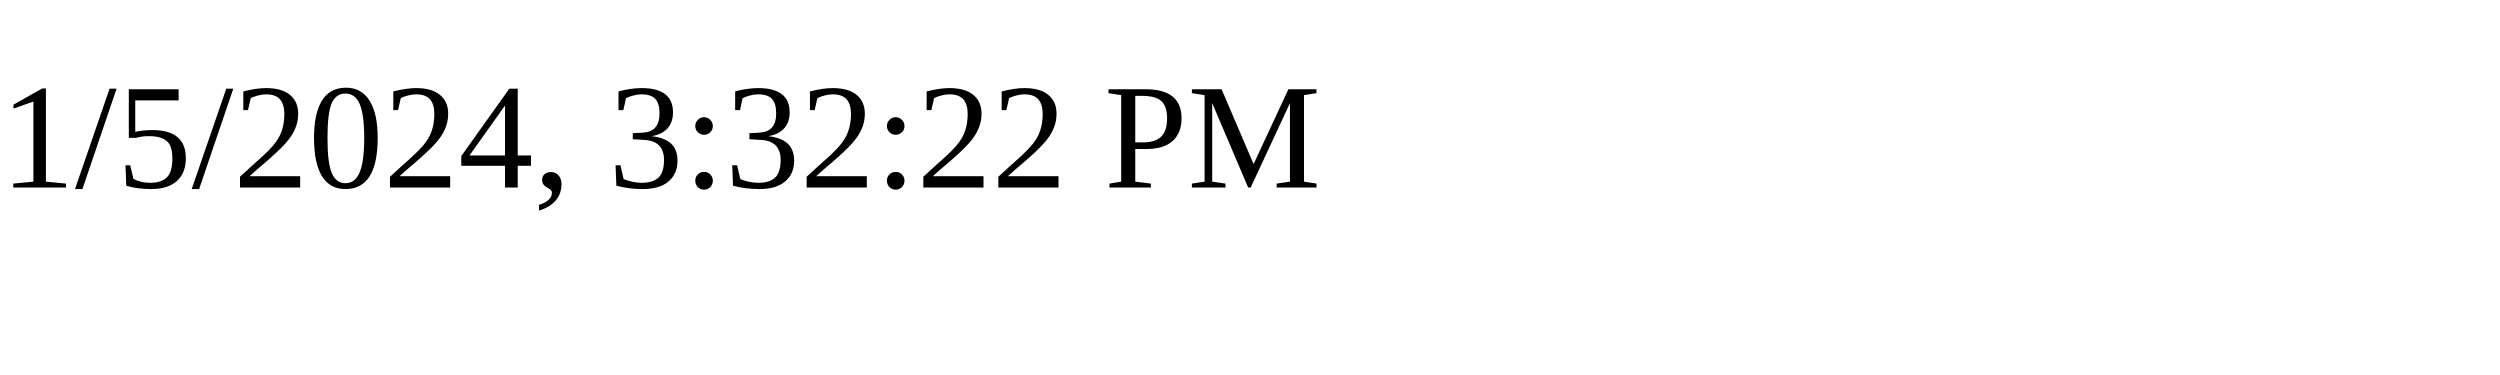
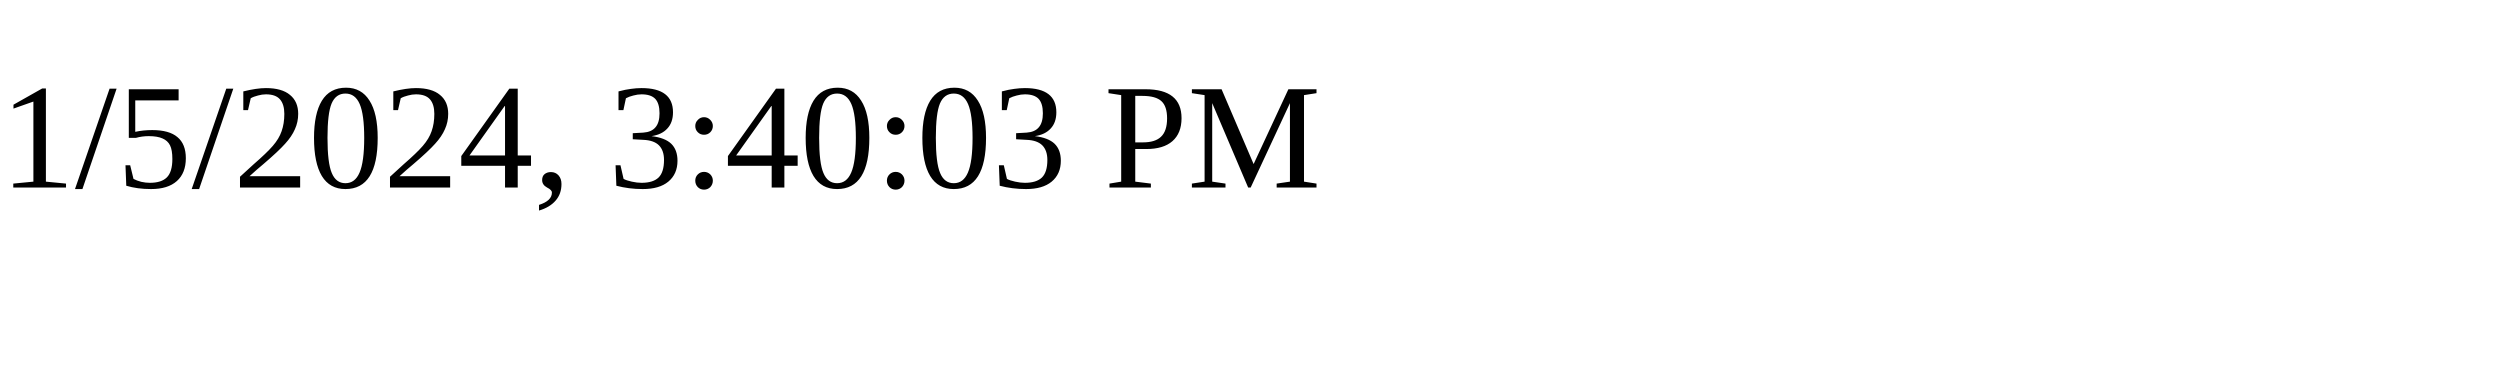
<svg xmlns="http://www.w3.org/2000/svg" height="30" width="200">
-   <text x="0" y="15">1/5/2024, 3:32:22 PM</text>
+   <text x="0" y="15">1/5/2024, 3:40:03 PM</text>
</svg>
